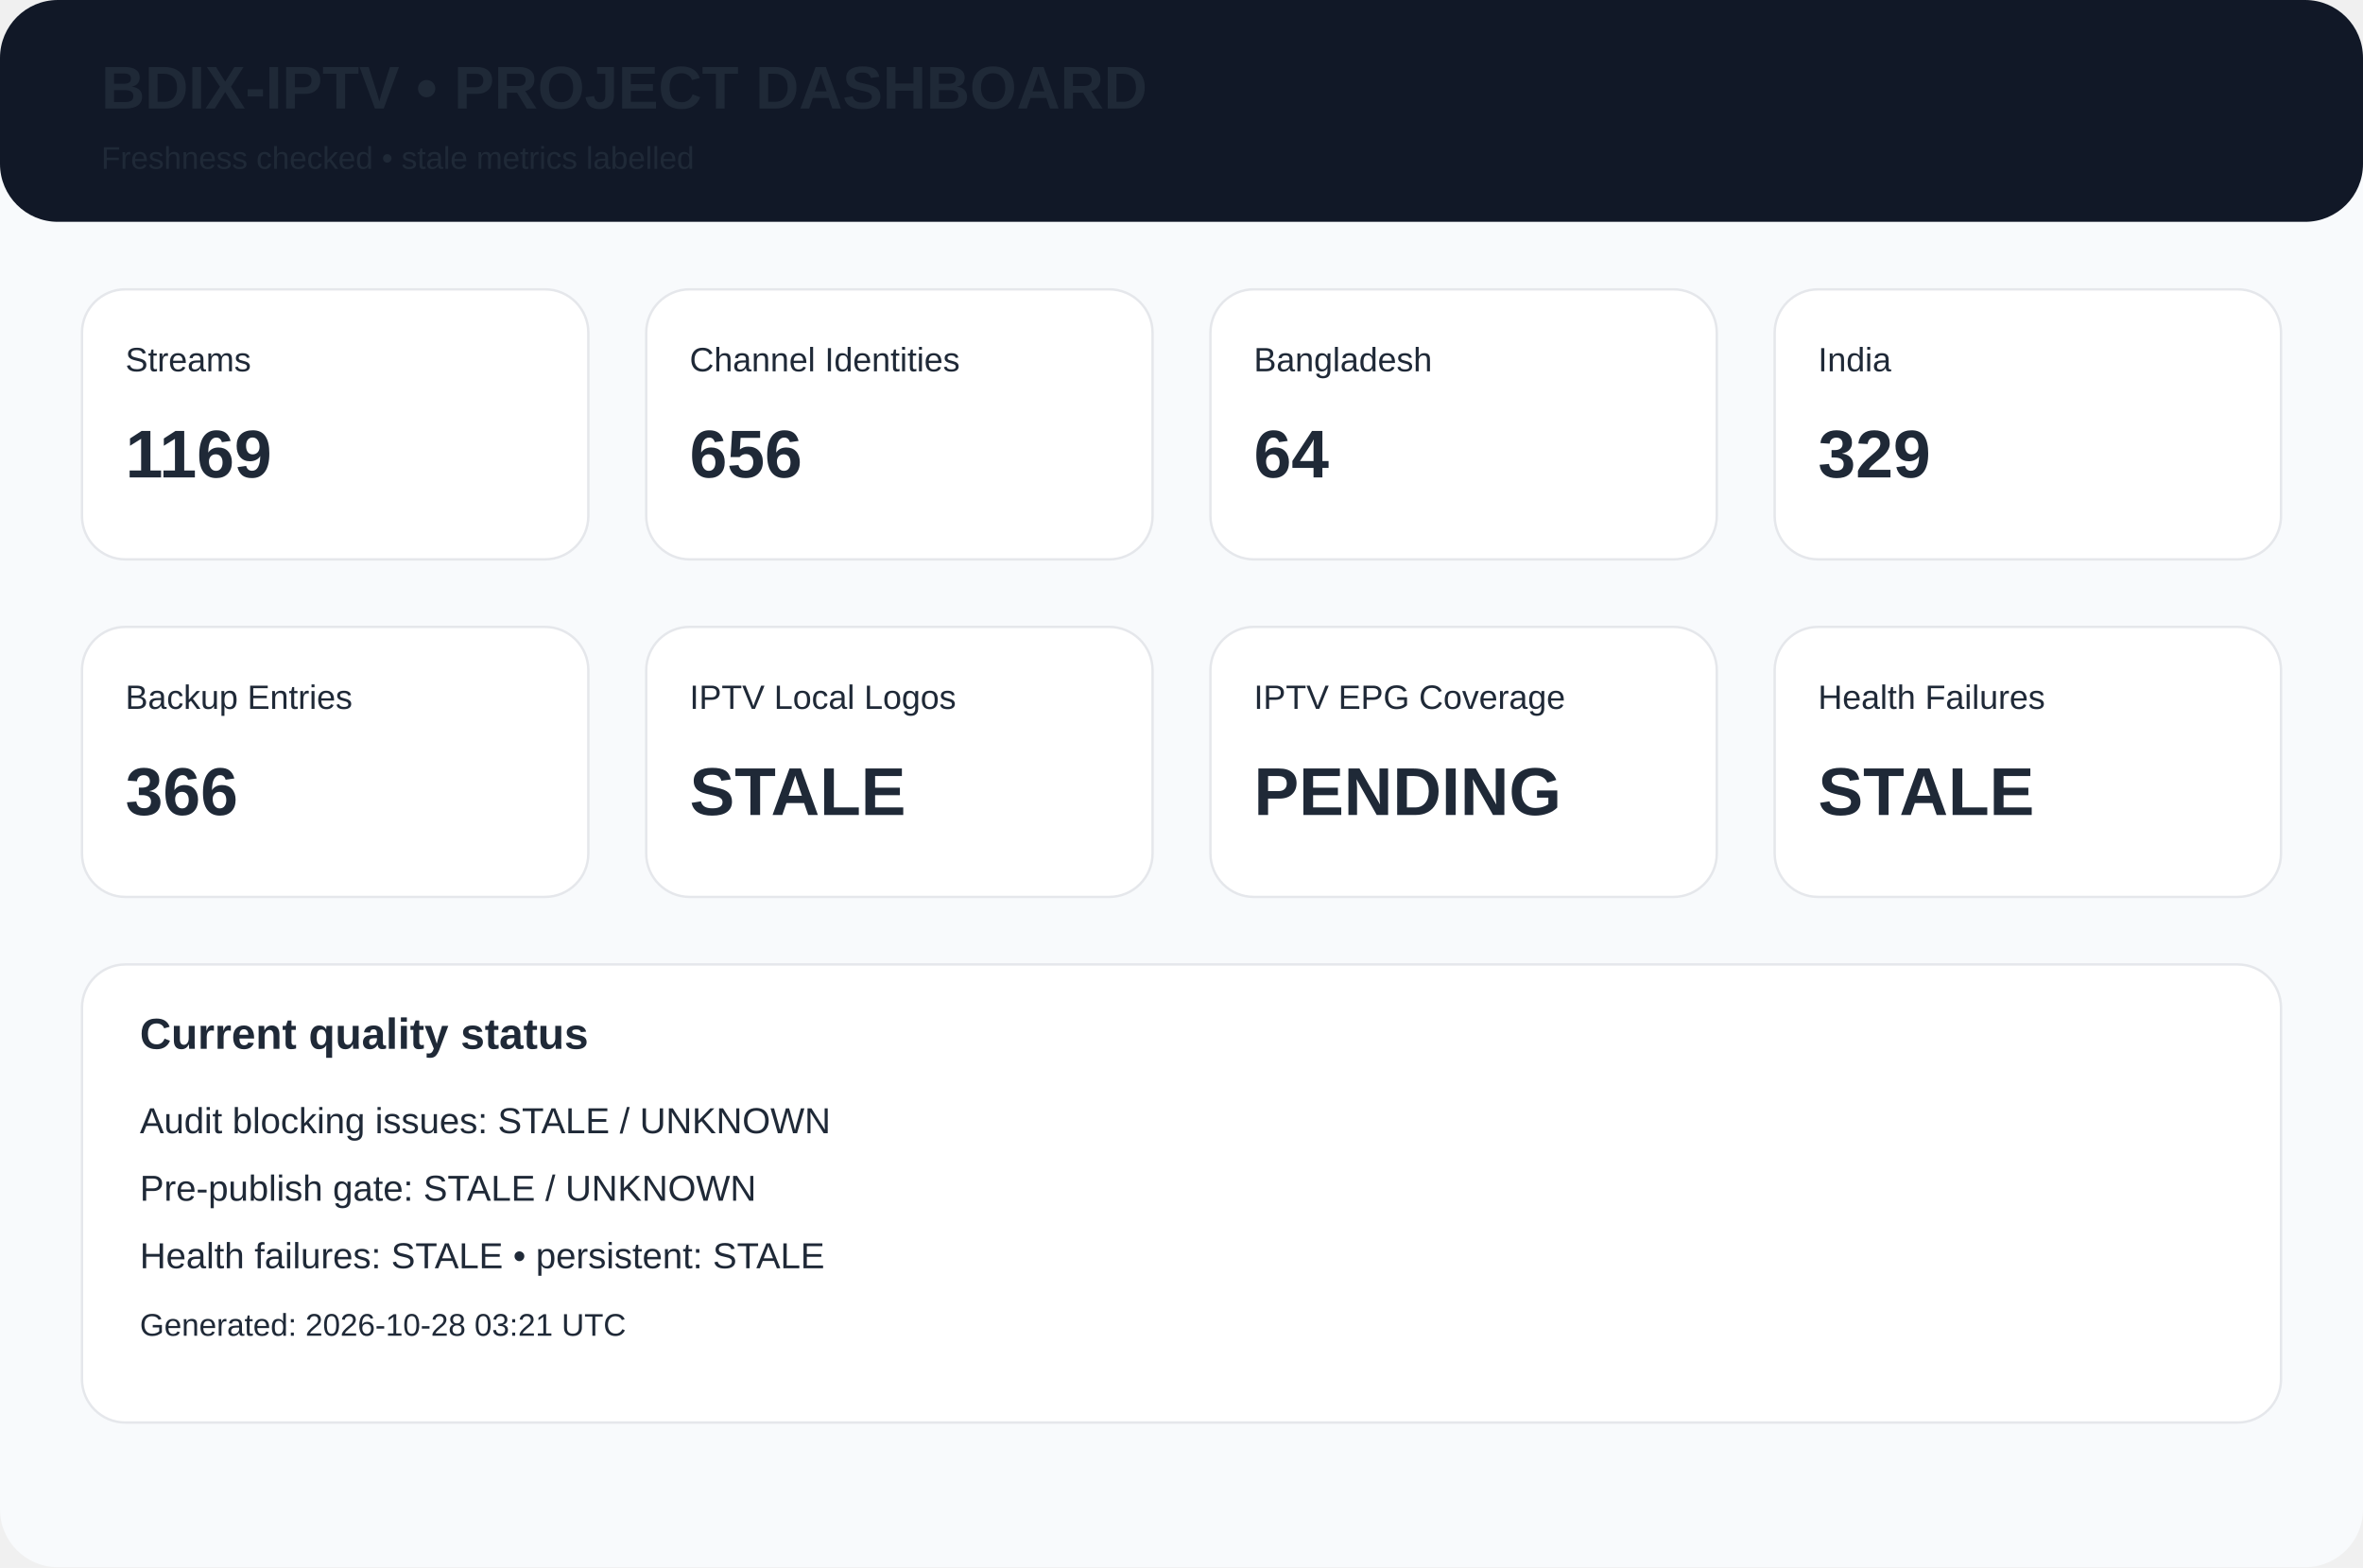
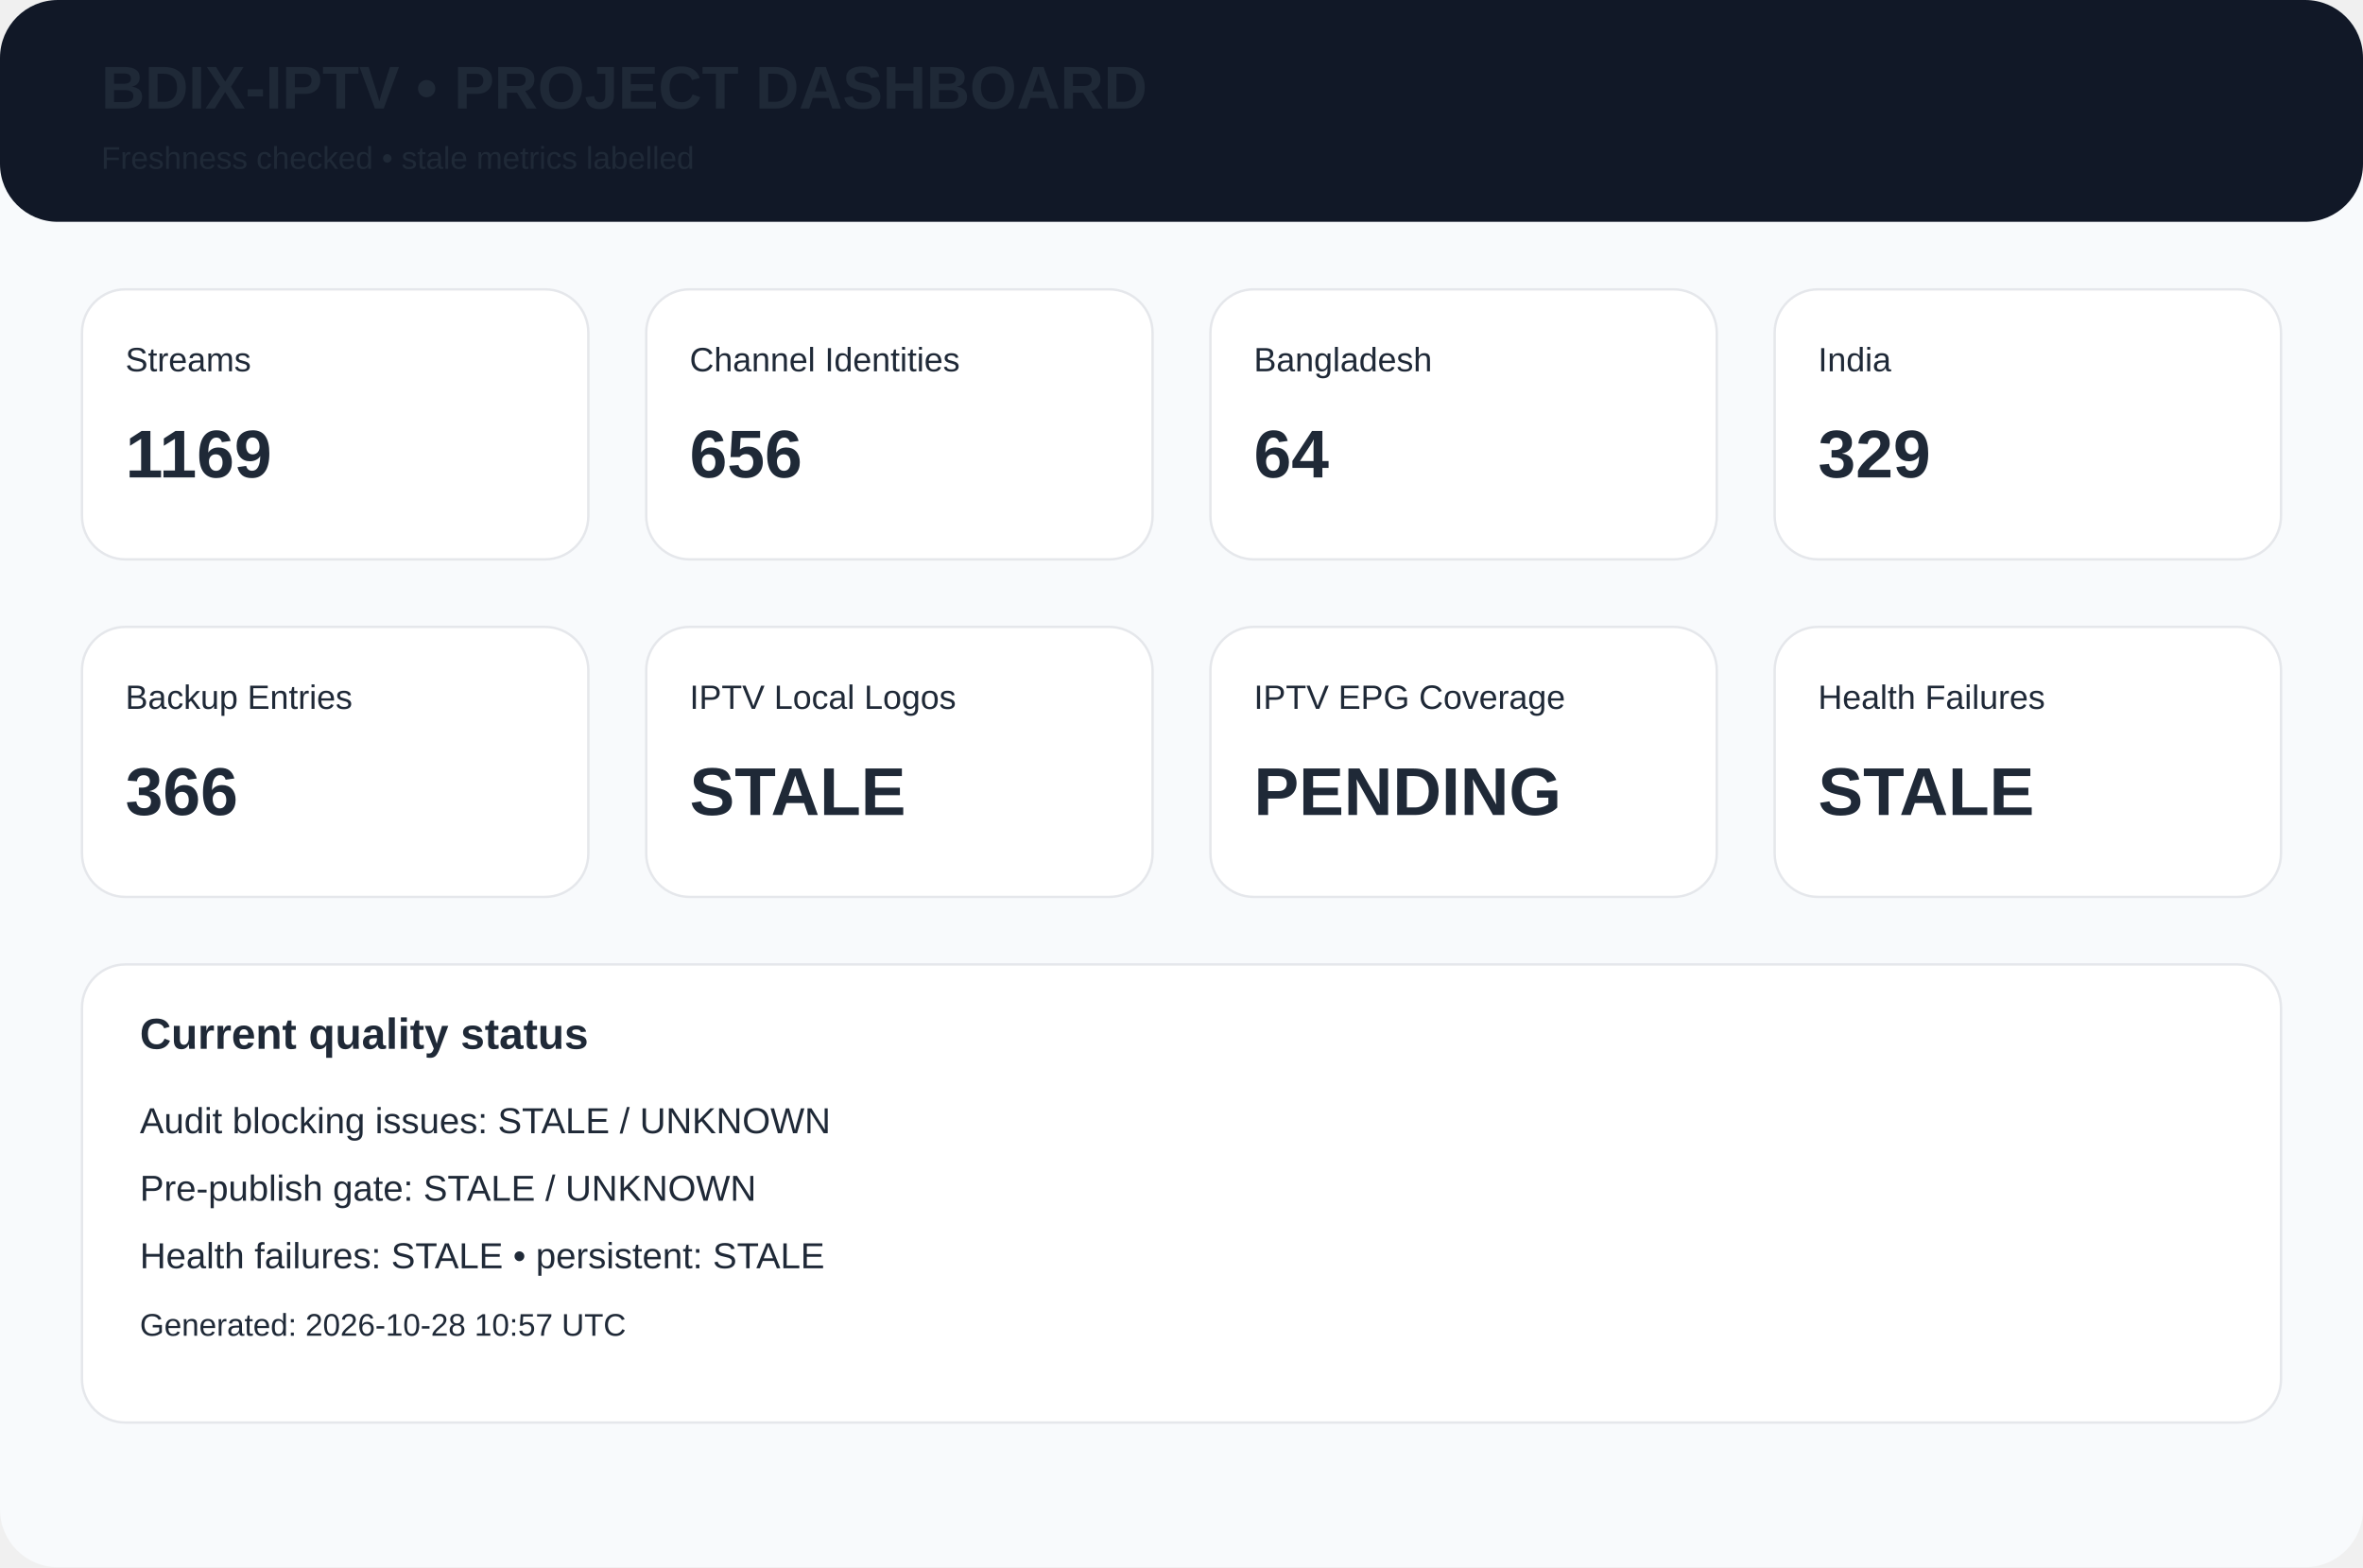
<svg xmlns="http://www.w3.org/2000/svg" width="980" height="650" viewBox="0 0 980 650">
  <rect width="980" height="650" rx="24" fill="#f8fafc" />
  <rect width="980" height="92" rx="24" fill="#111827" />
  <text x="42" y="45" font-family="Arial,Helvetica,sans-serif" font-size="25px" font-weight="700" fill="#1f2937">BDIX-IPTV • PROJECT DASHBOARD</text>
  <text x="42" y="70" font-family="Arial,Helvetica,sans-serif" font-size="13px" font-weight="400" fill="#1f2937">Freshness checked • stale metrics labelled</text>
  <rect x="34" y="120" width="210" height="112" rx="18" fill="white" stroke="#e5e7eb" />
  <text x="52" y="154" font-family="Arial,Helvetica,sans-serif" font-size="14px" font-weight="400" fill="#1f2937">Streams</text>
  <text x="52" y="198" font-family="Arial,Helvetica,sans-serif" font-size="28px" font-weight="700" fill="#1f2937">1169</text>
  <rect x="268" y="120" width="210" height="112" rx="18" fill="white" stroke="#e5e7eb" />
  <text x="286" y="154" font-family="Arial,Helvetica,sans-serif" font-size="14px" font-weight="400" fill="#1f2937">Channel Identities</text>
  <text x="286" y="198" font-family="Arial,Helvetica,sans-serif" font-size="28px" font-weight="700" fill="#1f2937">656</text>
  <rect x="502" y="120" width="210" height="112" rx="18" fill="white" stroke="#e5e7eb" />
  <text x="520" y="154" font-family="Arial,Helvetica,sans-serif" font-size="14px" font-weight="400" fill="#1f2937">Bangladesh</text>
  <text x="520" y="198" font-family="Arial,Helvetica,sans-serif" font-size="28px" font-weight="700" fill="#1f2937">64</text>
  <rect x="736" y="120" width="210" height="112" rx="18" fill="white" stroke="#e5e7eb" />
  <text x="754" y="154" font-family="Arial,Helvetica,sans-serif" font-size="14px" font-weight="400" fill="#1f2937">India</text>
  <text x="754" y="198" font-family="Arial,Helvetica,sans-serif" font-size="28px" font-weight="700" fill="#1f2937">329</text>
  <rect x="34" y="260" width="210" height="112" rx="18" fill="white" stroke="#e5e7eb" />
  <text x="52" y="294" font-family="Arial,Helvetica,sans-serif" font-size="14px" font-weight="400" fill="#1f2937">Backup Entries</text>
  <text x="52" y="338" font-family="Arial,Helvetica,sans-serif" font-size="28px" font-weight="700" fill="#1f2937">366</text>
  <rect x="268" y="260" width="210" height="112" rx="18" fill="white" stroke="#e5e7eb" />
  <text x="286" y="294" font-family="Arial,Helvetica,sans-serif" font-size="14px" font-weight="400" fill="#1f2937">IPTV Local Logos</text>
  <text x="286" y="338" font-family="Arial,Helvetica,sans-serif" font-size="28px" font-weight="700" fill="#1f2937">STALE</text>
  <rect x="502" y="260" width="210" height="112" rx="18" fill="white" stroke="#e5e7eb" />
  <text x="520" y="294" font-family="Arial,Helvetica,sans-serif" font-size="14px" font-weight="400" fill="#1f2937">IPTV EPG Coverage</text>
  <text x="520" y="338" font-family="Arial,Helvetica,sans-serif" font-size="28px" font-weight="700" fill="#1f2937">PENDING</text>
  <rect x="736" y="260" width="210" height="112" rx="18" fill="white" stroke="#e5e7eb" />
  <text x="754" y="294" font-family="Arial,Helvetica,sans-serif" font-size="14px" font-weight="400" fill="#1f2937">Health Failures</text>
  <text x="754" y="338" font-family="Arial,Helvetica,sans-serif" font-size="28px" font-weight="700" fill="#1f2937">STALE</text>
  <rect x="34" y="400" width="912" height="190" rx="18" fill="white" stroke="#e5e7eb" />
  <text x="58" y="435" font-family="Arial,Helvetica,sans-serif" font-size="18px" font-weight="700" fill="#1f2937">Current quality status</text>
  <text x="58" y="470" font-family="Arial,Helvetica,sans-serif" font-size="15px" font-weight="400" fill="#1f2937">Audit blocking issues: STALE / UNKNOWN</text>
  <text x="58" y="498" font-family="Arial,Helvetica,sans-serif" font-size="15px" font-weight="400" fill="#1f2937">Pre-publish gate: STALE / UNKNOWN</text>
  <text x="58" y="526" font-family="Arial,Helvetica,sans-serif" font-size="15px" font-weight="400" fill="#1f2937">Health failures: STALE • persistent: STALE</text>
-   <text x="58" y="554" font-family="Arial,Helvetica,sans-serif" font-size="13px" font-weight="400" fill="#1f2937">Generated: 2026-10-28 03:21 UTC</text>
+   <text x="58" y="554" font-family="Arial,Helvetica,sans-serif" font-size="13px" font-weight="400" fill="#1f2937">Generated: 2026-10-28 10:57 UTC</text>
</svg>
